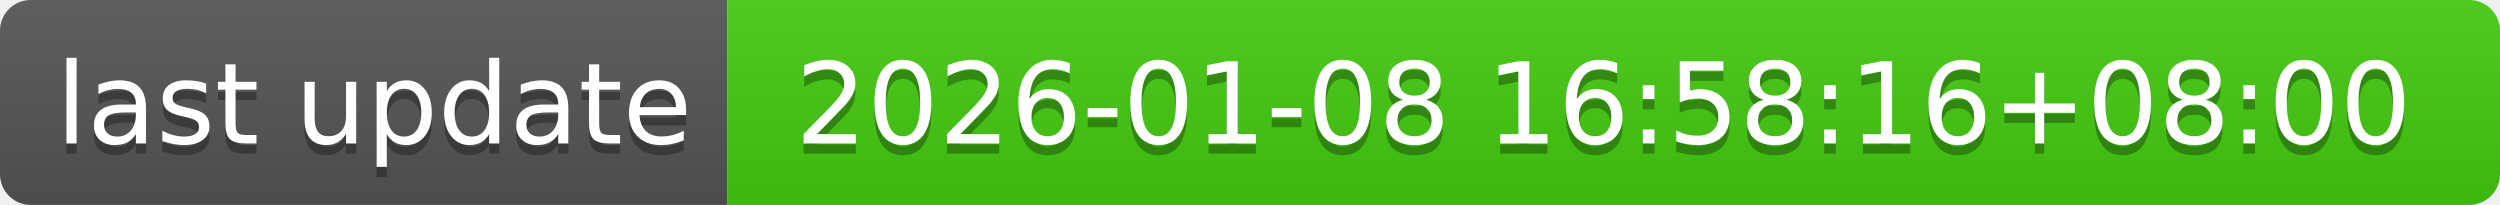
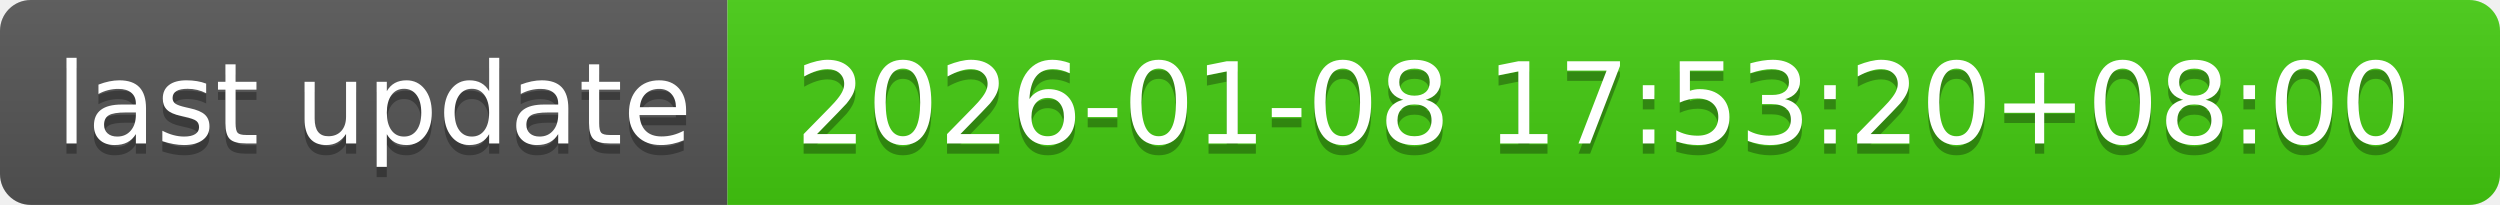
- <svg xmlns="http://www.w3.org/2000/svg" width="244" height="20" role="img" aria-label="last update: 2026-01-08 16:58:16+08:00">
+ <svg xmlns="http://www.w3.org/2000/svg" width="244" height="20" role="img" aria-label="last update: 2026-01-08 17:53:20+08:00">
  <linearGradient id="s" x2="0" y2="100%">
    <stop offset="0" stop-color="#bbb" stop-opacity=".1" />
    <stop offset="1" stop-opacity=".1" />
  </linearGradient>
  <clipPath id="r">
    <rect width="244" height="20" rx="3" fill="#fff" />
  </clipPath>
  <g clip-path="url(#r)">
    <rect width="71" height="20" fill="#555" />
    <rect x="71" width="173" height="20" fill="#4c1" />
    <rect width="244" height="20" fill="url(#s)" />
  </g>
  <g fill="#fff" text-anchor="middle" font-family="Verdana,Geneva,DejaVu Sans,sans-serif" text-rendering="geometricPrecision" font-size="110">
    <text aria-hidden="true" x="365" y="150" fill="#010101" fill-opacity=".3" transform="scale(.1)" textLength="610">last update</text>
    <text x="365" y="140" transform="scale(.1)" fill="#fff" textLength="610">last update</text>
-     <text aria-hidden="true" x="1565" y="150" fill="#010101" fill-opacity=".3" transform="scale(.1)" textLength="1630">2026-01-08 16:58:16+08:00</text>
-     <text x="1565" y="140" transform="scale(.1)" fill="#fff" textLength="1630">2026-01-08 16:58:16+08:00</text>
+     <text aria-hidden="true" x="1565" y="150" fill="#010101" fill-opacity=".3" transform="scale(.1)" textLength="1630">2026-01-08 17:53:20+08:00</text>
+     <text x="1565" y="140" transform="scale(.1)" fill="#fff" textLength="1630">2026-01-08 17:53:20+08:00</text>
  </g>
</svg>
